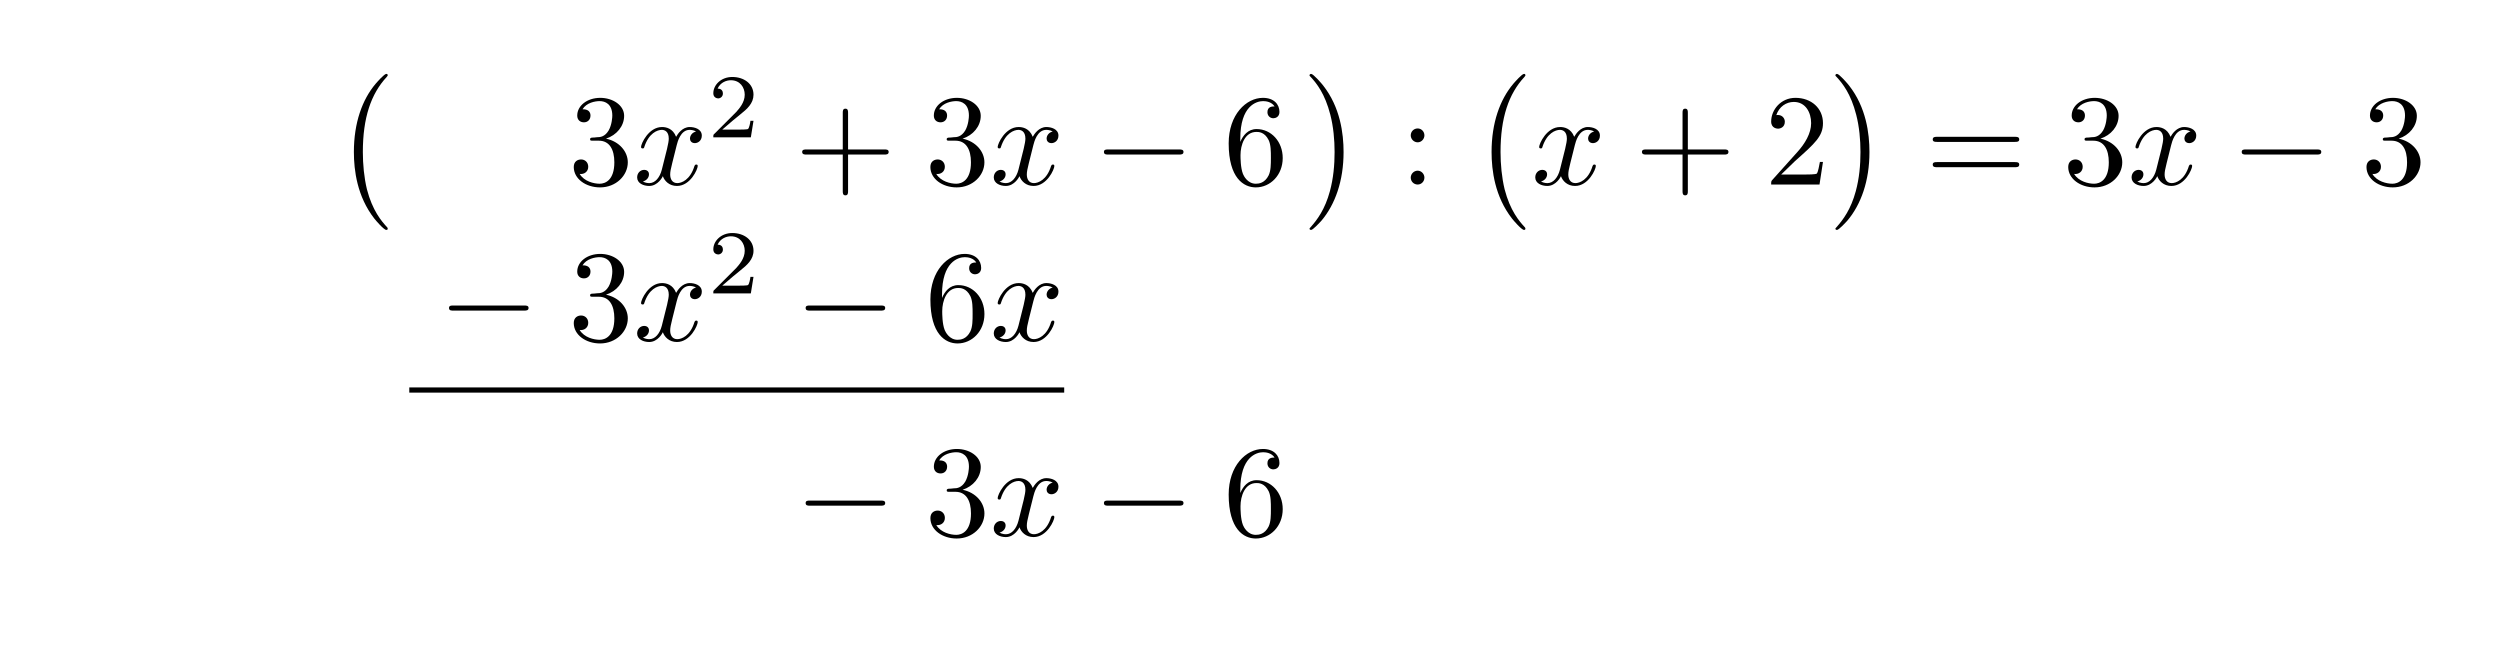
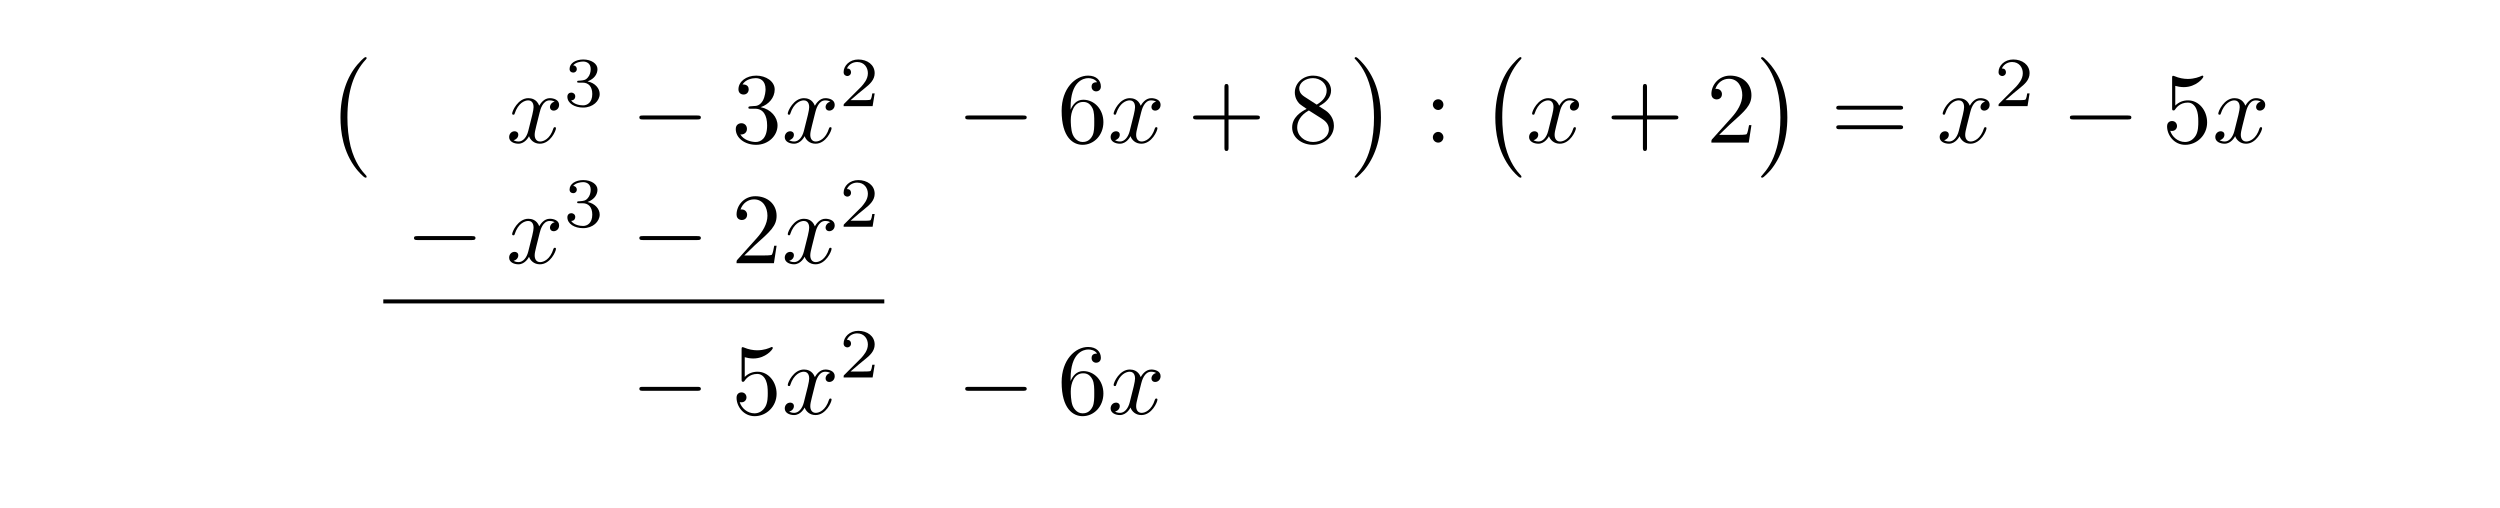
- <svg xmlns="http://www.w3.org/2000/svg" xmlns:xlink="http://www.w3.org/1999/xlink" width="191.521" height="50.292" viewBox="0 0 191.521 50.292">
+ <svg xmlns="http://www.w3.org/2000/svg" xmlns:xlink="http://www.w3.org/1999/xlink" width="247.823" height="50.292" viewBox="0 0 247.823 50.292">
  <defs>
    <g>
      <g id="glyph-0-0">
        <path d="M 4.109 11.453 C 4.109 11.422 4.094 11.391 4.078 11.359 C 3.625 10.875 2.938 10.062 2.516 8.438 C 2.297 7.531 2.203 6.516 2.203 5.578 C 2.203 2.953 2.828 1.125 4.031 -0.172 C 4.109 -0.266 4.109 -0.281 4.109 -0.297 C 4.109 -0.406 4.031 -0.406 4 -0.406 C 3.844 -0.406 3.312 0.203 3.188 0.344 C 2.156 1.562 1.516 3.344 1.516 5.578 C 1.516 6.984 1.766 8.984 3.078 10.672 C 3.172 10.797 3.812 11.547 4 11.547 C 4.031 11.547 4.109 11.547 4.109 11.453 Z M 4.109 11.453 " />
      </g>
      <g id="glyph-0-1">
        <path d="M 3.047 5.578 C 3.047 4.172 2.797 2.156 1.484 0.484 C 1.391 0.359 0.734 -0.406 0.562 -0.406 C 0.516 -0.406 0.438 -0.375 0.438 -0.297 C 0.438 -0.266 0.453 -0.234 0.5 -0.203 C 0.984 0.312 1.625 1.125 2.031 2.719 C 2.266 3.625 2.359 4.641 2.359 5.578 C 2.359 6.578 2.266 7.594 2 8.578 C 1.625 9.969 1.031 10.766 0.531 11.328 C 0.438 11.422 0.438 11.438 0.438 11.453 C 0.438 11.531 0.516 11.547 0.562 11.547 C 0.703 11.547 1.25 10.953 1.375 10.812 C 2.391 9.594 3.047 7.812 3.047 5.578 Z M 3.047 5.578 " />
      </g>
      <g id="glyph-1-0">
+         <path d="M 3.328 -3.016 C 3.391 -3.266 3.625 -4.188 4.312 -4.188 C 4.359 -4.188 4.609 -4.188 4.812 -4.062 C 4.531 -4 4.344 -3.766 4.344 -3.516 C 4.344 -3.359 4.453 -3.172 4.719 -3.172 C 4.938 -3.172 5.25 -3.344 5.25 -3.75 C 5.25 -4.266 4.672 -4.406 4.328 -4.406 C 3.75 -4.406 3.406 -3.875 3.281 -3.656 C 3.031 -4.312 2.5 -4.406 2.203 -4.406 C 1.172 -4.406 0.594 -3.125 0.594 -2.875 C 0.594 -2.766 0.703 -2.766 0.719 -2.766 C 0.797 -2.766 0.828 -2.797 0.844 -2.875 C 1.188 -3.938 1.844 -4.188 2.188 -4.188 C 2.375 -4.188 2.719 -4.094 2.719 -3.516 C 2.719 -3.203 2.547 -2.547 2.188 -1.141 C 2.031 -0.531 1.672 -0.109 1.234 -0.109 C 1.172 -0.109 0.953 -0.109 0.734 -0.234 C 0.984 -0.297 1.203 -0.5 1.203 -0.781 C 1.203 -1.047 0.984 -1.125 0.844 -1.125 C 0.531 -1.125 0.297 -0.875 0.297 -0.547 C 0.297 -0.094 0.781 0.109 1.219 0.109 C 1.891 0.109 2.25 -0.594 2.266 -0.641 C 2.391 -0.281 2.75 0.109 3.344 0.109 C 4.375 0.109 4.938 -1.172 4.938 -1.422 C 4.938 -1.531 4.859 -1.531 4.828 -1.531 C 4.734 -1.531 4.719 -1.484 4.688 -1.422 C 4.359 -0.344 3.688 -0.109 3.375 -0.109 C 2.984 -0.109 2.828 -0.422 2.828 -0.766 C 2.828 -0.984 2.875 -1.203 2.984 -1.641 Z M 3.328 -3.016 " />
+       </g>
+       <g id="glyph-2-0">
+         <path d="M 1.906 -2.328 C 2.453 -2.328 2.844 -1.953 2.844 -1.203 C 2.844 -0.344 2.328 -0.078 1.938 -0.078 C 1.656 -0.078 1.031 -0.156 0.75 -0.578 C 1.078 -0.578 1.156 -0.812 1.156 -0.969 C 1.156 -1.188 0.984 -1.344 0.766 -1.344 C 0.578 -1.344 0.375 -1.219 0.375 -0.938 C 0.375 -0.281 1.094 0.141 1.938 0.141 C 2.906 0.141 3.578 -0.516 3.578 -1.203 C 3.578 -1.75 3.141 -2.297 2.375 -2.453 C 3.094 -2.719 3.359 -3.234 3.359 -3.672 C 3.359 -4.219 2.734 -4.625 1.953 -4.625 C 1.188 -4.625 0.594 -4.25 0.594 -3.688 C 0.594 -3.453 0.75 -3.328 0.953 -3.328 C 1.172 -3.328 1.312 -3.484 1.312 -3.672 C 1.312 -3.875 1.172 -4.031 0.953 -4.047 C 1.203 -4.344 1.672 -4.422 1.938 -4.422 C 2.25 -4.422 2.688 -4.266 2.688 -3.672 C 2.688 -3.375 2.594 -3.047 2.406 -2.844 C 2.188 -2.578 1.984 -2.562 1.641 -2.531 C 1.469 -2.516 1.453 -2.516 1.422 -2.516 C 1.406 -2.516 1.344 -2.5 1.344 -2.422 C 1.344 -2.328 1.406 -2.328 1.531 -2.328 Z M 1.906 -2.328 " />
+       </g>
+       <g id="glyph-2-1">
+         <path d="M 3.516 -1.266 L 3.281 -1.266 C 3.266 -1.109 3.188 -0.703 3.094 -0.641 C 3.047 -0.594 2.516 -0.594 2.406 -0.594 L 1.125 -0.594 C 1.859 -1.234 2.109 -1.438 2.516 -1.766 C 3.031 -2.172 3.516 -2.609 3.516 -3.266 C 3.516 -4.109 2.781 -4.625 1.891 -4.625 C 1.031 -4.625 0.438 -4.016 0.438 -3.375 C 0.438 -3.031 0.734 -2.984 0.812 -2.984 C 0.969 -2.984 1.172 -3.109 1.172 -3.359 C 1.172 -3.484 1.125 -3.734 0.766 -3.734 C 0.984 -4.219 1.453 -4.375 1.781 -4.375 C 2.484 -4.375 2.844 -3.828 2.844 -3.266 C 2.844 -2.656 2.406 -2.188 2.188 -1.938 L 0.516 -0.266 C 0.438 -0.203 0.438 -0.188 0.438 0 L 3.312 0 Z M 3.516 -1.266 " />
+       </g>
+       <g id="glyph-3-0">
+         <path d="M 6.562 -2.297 C 6.734 -2.297 6.922 -2.297 6.922 -2.5 C 6.922 -2.688 6.734 -2.688 6.562 -2.688 L 1.172 -2.688 C 1 -2.688 0.828 -2.688 0.828 -2.5 C 0.828 -2.297 1 -2.297 1.172 -2.297 Z M 6.562 -2.297 " />
+       </g>
+       <g id="glyph-4-0">
        <path d="M 2.891 -3.516 C 3.703 -3.781 4.281 -4.469 4.281 -5.266 C 4.281 -6.078 3.406 -6.641 2.453 -6.641 C 1.453 -6.641 0.688 -6.047 0.688 -5.281 C 0.688 -4.953 0.906 -4.766 1.203 -4.766 C 1.5 -4.766 1.703 -4.984 1.703 -5.281 C 1.703 -5.766 1.234 -5.766 1.094 -5.766 C 1.391 -6.266 2.047 -6.391 2.406 -6.391 C 2.828 -6.391 3.375 -6.172 3.375 -5.281 C 3.375 -5.156 3.344 -4.578 3.094 -4.141 C 2.797 -3.656 2.453 -3.625 2.203 -3.625 C 2.125 -3.609 1.891 -3.594 1.812 -3.594 C 1.734 -3.578 1.672 -3.562 1.672 -3.469 C 1.672 -3.359 1.734 -3.359 1.906 -3.359 L 2.344 -3.359 C 3.156 -3.359 3.531 -2.688 3.531 -1.703 C 3.531 -0.344 2.844 -0.062 2.406 -0.062 C 1.969 -0.062 1.219 -0.234 0.875 -0.812 C 1.219 -0.766 1.531 -0.984 1.531 -1.359 C 1.531 -1.719 1.266 -1.922 0.984 -1.922 C 0.734 -1.922 0.422 -1.781 0.422 -1.344 C 0.422 -0.438 1.344 0.219 2.438 0.219 C 3.656 0.219 4.562 -0.688 4.562 -1.703 C 4.562 -2.516 3.922 -3.297 2.891 -3.516 Z M 2.891 -3.516 " />
      </g>
-       <g id="glyph-1-1">
+       <g id="glyph-4-1">
+         <path d="M 1.312 -3.266 L 1.312 -3.516 C 1.312 -6.031 2.547 -6.391 3.062 -6.391 C 3.297 -6.391 3.719 -6.328 3.938 -5.984 C 3.781 -5.984 3.391 -5.984 3.391 -5.547 C 3.391 -5.234 3.625 -5.078 3.844 -5.078 C 4 -5.078 4.312 -5.172 4.312 -5.562 C 4.312 -6.156 3.875 -6.641 3.047 -6.641 C 1.766 -6.641 0.422 -5.359 0.422 -3.156 C 0.422 -0.484 1.578 0.219 2.5 0.219 C 3.609 0.219 4.562 -0.719 4.562 -2.031 C 4.562 -3.297 3.672 -4.25 2.562 -4.25 C 1.891 -4.25 1.516 -3.75 1.312 -3.266 Z M 2.5 -0.062 C 1.875 -0.062 1.578 -0.656 1.516 -0.812 C 1.328 -1.281 1.328 -2.078 1.328 -2.25 C 1.328 -3.031 1.656 -4.031 2.547 -4.031 C 2.719 -4.031 3.172 -4.031 3.484 -3.406 C 3.656 -3.047 3.656 -2.531 3.656 -2.047 C 3.656 -1.562 3.656 -1.062 3.484 -0.703 C 3.188 -0.109 2.734 -0.062 2.5 -0.062 Z M 2.5 -0.062 " />
+       </g>
+       <g id="glyph-4-2">
        <path d="M 4.078 -2.297 L 6.859 -2.297 C 7 -2.297 7.188 -2.297 7.188 -2.5 C 7.188 -2.688 7 -2.688 6.859 -2.688 L 4.078 -2.688 L 4.078 -5.484 C 4.078 -5.625 4.078 -5.812 3.875 -5.812 C 3.672 -5.812 3.672 -5.625 3.672 -5.484 L 3.672 -2.688 L 0.891 -2.688 C 0.75 -2.688 0.562 -2.688 0.562 -2.5 C 0.562 -2.297 0.75 -2.297 0.891 -2.297 L 3.672 -2.297 L 3.672 0.5 C 3.672 0.641 3.672 0.828 3.875 0.828 C 4.078 0.828 4.078 0.641 4.078 0.5 Z M 4.078 -2.297 " />
      </g>
-       <g id="glyph-1-2">
-         <path d="M 1.312 -3.266 L 1.312 -3.516 C 1.312 -6.031 2.547 -6.391 3.062 -6.391 C 3.297 -6.391 3.719 -6.328 3.938 -5.984 C 3.781 -5.984 3.391 -5.984 3.391 -5.547 C 3.391 -5.234 3.625 -5.078 3.844 -5.078 C 4 -5.078 4.312 -5.172 4.312 -5.562 C 4.312 -6.156 3.875 -6.641 3.047 -6.641 C 1.766 -6.641 0.422 -5.359 0.422 -3.156 C 0.422 -0.484 1.578 0.219 2.5 0.219 C 3.609 0.219 4.562 -0.719 4.562 -2.031 C 4.562 -3.297 3.672 -4.25 2.562 -4.25 C 1.891 -4.25 1.516 -3.75 1.312 -3.266 Z M 2.5 -0.062 C 1.875 -0.062 1.578 -0.656 1.516 -0.812 C 1.328 -1.281 1.328 -2.078 1.328 -2.25 C 1.328 -3.031 1.656 -4.031 2.547 -4.031 C 2.719 -4.031 3.172 -4.031 3.484 -3.406 C 3.656 -3.047 3.656 -2.531 3.656 -2.047 C 3.656 -1.562 3.656 -1.062 3.484 -0.703 C 3.188 -0.109 2.734 -0.062 2.5 -0.062 Z M 2.5 -0.062 " />
+       <g id="glyph-4-3">
+         <path d="M 1.625 -4.562 C 1.172 -4.859 1.125 -5.188 1.125 -5.359 C 1.125 -5.969 1.781 -6.391 2.484 -6.391 C 3.203 -6.391 3.844 -5.875 3.844 -5.156 C 3.844 -4.578 3.453 -4.109 2.859 -3.766 Z M 3.078 -3.609 C 3.797 -3.984 4.281 -4.5 4.281 -5.156 C 4.281 -6.078 3.406 -6.641 2.5 -6.641 C 1.5 -6.641 0.688 -5.906 0.688 -4.969 C 0.688 -4.797 0.703 -4.344 1.125 -3.875 C 1.234 -3.766 1.609 -3.516 1.859 -3.344 C 1.281 -3.047 0.422 -2.5 0.422 -1.5 C 0.422 -0.453 1.438 0.219 2.484 0.219 C 3.609 0.219 4.562 -0.609 4.562 -1.672 C 4.562 -2.031 4.453 -2.484 4.062 -2.906 C 3.875 -3.109 3.719 -3.203 3.078 -3.609 Z M 2.078 -3.188 L 3.312 -2.406 C 3.594 -2.219 4.062 -1.922 4.062 -1.312 C 4.062 -0.578 3.312 -0.062 2.5 -0.062 C 1.641 -0.062 0.922 -0.672 0.922 -1.5 C 0.922 -2.078 1.234 -2.719 2.078 -3.188 Z M 2.078 -3.188 " />
      </g>
-       <g id="glyph-1-3">
+       <g id="glyph-4-4">
        <path d="M 1.906 -3.766 C 1.906 -4.062 1.672 -4.297 1.391 -4.297 C 1.094 -4.297 0.859 -4.062 0.859 -3.766 C 0.859 -3.484 1.094 -3.234 1.391 -3.234 C 1.672 -3.234 1.906 -3.484 1.906 -3.766 Z M 1.906 -0.531 C 1.906 -0.812 1.672 -1.062 1.391 -1.062 C 1.094 -1.062 0.859 -0.812 0.859 -0.531 C 0.859 -0.234 1.094 0 1.391 0 C 1.672 0 1.906 -0.234 1.906 -0.531 Z M 1.906 -0.531 " />
      </g>
-       <g id="glyph-1-4">
+       <g id="glyph-4-5">
        <path d="M 1.266 -0.766 L 2.328 -1.797 C 3.875 -3.172 4.469 -3.703 4.469 -4.703 C 4.469 -5.844 3.578 -6.641 2.359 -6.641 C 1.234 -6.641 0.5 -5.719 0.5 -4.828 C 0.5 -4.281 1 -4.281 1.031 -4.281 C 1.203 -4.281 1.547 -4.391 1.547 -4.812 C 1.547 -5.062 1.359 -5.328 1.016 -5.328 C 0.938 -5.328 0.922 -5.328 0.891 -5.312 C 1.109 -5.969 1.656 -6.328 2.234 -6.328 C 3.141 -6.328 3.562 -5.516 3.562 -4.703 C 3.562 -3.906 3.078 -3.125 2.516 -2.5 L 0.609 -0.375 C 0.5 -0.266 0.5 -0.234 0.5 0 L 4.203 0 L 4.469 -1.734 L 4.234 -1.734 C 4.172 -1.438 4.109 -1 4 -0.844 C 3.938 -0.766 3.281 -0.766 3.062 -0.766 Z M 1.266 -0.766 " />
      </g>
-       <g id="glyph-1-5">
+       <g id="glyph-4-6">
        <path d="M 6.844 -3.266 C 7 -3.266 7.188 -3.266 7.188 -3.453 C 7.188 -3.656 7 -3.656 6.859 -3.656 L 0.891 -3.656 C 0.75 -3.656 0.562 -3.656 0.562 -3.453 C 0.562 -3.266 0.75 -3.266 0.891 -3.266 Z M 6.859 -1.328 C 7 -1.328 7.188 -1.328 7.188 -1.531 C 7.188 -1.719 7 -1.719 6.844 -1.719 L 0.891 -1.719 C 0.75 -1.719 0.562 -1.719 0.562 -1.531 C 0.562 -1.328 0.75 -1.328 0.891 -1.328 Z M 6.859 -1.328 " />
      </g>
-       <g id="glyph-2-0">
-         <path d="M 3.328 -3.016 C 3.391 -3.266 3.625 -4.188 4.312 -4.188 C 4.359 -4.188 4.609 -4.188 4.812 -4.062 C 4.531 -4 4.344 -3.766 4.344 -3.516 C 4.344 -3.359 4.453 -3.172 4.719 -3.172 C 4.938 -3.172 5.25 -3.344 5.25 -3.75 C 5.25 -4.266 4.672 -4.406 4.328 -4.406 C 3.75 -4.406 3.406 -3.875 3.281 -3.656 C 3.031 -4.312 2.5 -4.406 2.203 -4.406 C 1.172 -4.406 0.594 -3.125 0.594 -2.875 C 0.594 -2.766 0.703 -2.766 0.719 -2.766 C 0.797 -2.766 0.828 -2.797 0.844 -2.875 C 1.188 -3.938 1.844 -4.188 2.188 -4.188 C 2.375 -4.188 2.719 -4.094 2.719 -3.516 C 2.719 -3.203 2.547 -2.547 2.188 -1.141 C 2.031 -0.531 1.672 -0.109 1.234 -0.109 C 1.172 -0.109 0.953 -0.109 0.734 -0.234 C 0.984 -0.297 1.203 -0.5 1.203 -0.781 C 1.203 -1.047 0.984 -1.125 0.844 -1.125 C 0.531 -1.125 0.297 -0.875 0.297 -0.547 C 0.297 -0.094 0.781 0.109 1.219 0.109 C 1.891 0.109 2.25 -0.594 2.266 -0.641 C 2.391 -0.281 2.75 0.109 3.344 0.109 C 4.375 0.109 4.938 -1.172 4.938 -1.422 C 4.938 -1.531 4.859 -1.531 4.828 -1.531 C 4.734 -1.531 4.719 -1.484 4.688 -1.422 C 4.359 -0.344 3.688 -0.109 3.375 -0.109 C 2.984 -0.109 2.828 -0.422 2.828 -0.766 C 2.828 -0.984 2.875 -1.203 2.984 -1.641 Z M 3.328 -3.016 " />
-       </g>
-       <g id="glyph-3-0">
-         <path d="M 3.516 -1.266 L 3.281 -1.266 C 3.266 -1.109 3.188 -0.703 3.094 -0.641 C 3.047 -0.594 2.516 -0.594 2.406 -0.594 L 1.125 -0.594 C 1.859 -1.234 2.109 -1.438 2.516 -1.766 C 3.031 -2.172 3.516 -2.609 3.516 -3.266 C 3.516 -4.109 2.781 -4.625 1.891 -4.625 C 1.031 -4.625 0.438 -4.016 0.438 -3.375 C 0.438 -3.031 0.734 -2.984 0.812 -2.984 C 0.969 -2.984 1.172 -3.109 1.172 -3.359 C 1.172 -3.484 1.125 -3.734 0.766 -3.734 C 0.984 -4.219 1.453 -4.375 1.781 -4.375 C 2.484 -4.375 2.844 -3.828 2.844 -3.266 C 2.844 -2.656 2.406 -2.188 2.188 -1.938 L 0.516 -0.266 C 0.438 -0.203 0.438 -0.188 0.438 0 L 3.312 0 Z M 3.516 -1.266 " />
-       </g>
-       <g id="glyph-4-0">
-         <path d="M 6.562 -2.297 C 6.734 -2.297 6.922 -2.297 6.922 -2.5 C 6.922 -2.688 6.734 -2.688 6.562 -2.688 L 1.172 -2.688 C 1 -2.688 0.828 -2.688 0.828 -2.5 C 0.828 -2.297 1 -2.297 1.172 -2.297 Z M 6.562 -2.297 " />
+       <g id="glyph-4-7">
+         <path d="M 4.469 -2 C 4.469 -3.188 3.656 -4.188 2.578 -4.188 C 2.109 -4.188 1.672 -4.031 1.312 -3.672 L 1.312 -5.625 C 1.516 -5.562 1.844 -5.5 2.156 -5.5 C 3.391 -5.5 4.094 -6.406 4.094 -6.531 C 4.094 -6.594 4.062 -6.641 3.984 -6.641 C 3.984 -6.641 3.953 -6.641 3.906 -6.609 C 3.703 -6.516 3.219 -6.312 2.547 -6.312 C 2.156 -6.312 1.688 -6.391 1.219 -6.594 C 1.141 -6.625 1.125 -6.625 1.109 -6.625 C 1 -6.625 1 -6.547 1 -6.391 L 1 -3.438 C 1 -3.266 1 -3.188 1.141 -3.188 C 1.219 -3.188 1.234 -3.203 1.281 -3.266 C 1.391 -3.422 1.75 -3.969 2.562 -3.969 C 3.078 -3.969 3.328 -3.516 3.406 -3.328 C 3.562 -2.953 3.594 -2.578 3.594 -2.078 C 3.594 -1.719 3.594 -1.125 3.344 -0.703 C 3.109 -0.312 2.734 -0.062 2.281 -0.062 C 1.562 -0.062 0.984 -0.594 0.812 -1.172 C 0.844 -1.172 0.875 -1.156 0.984 -1.156 C 1.312 -1.156 1.484 -1.406 1.484 -1.641 C 1.484 -1.891 1.312 -2.141 0.984 -2.141 C 0.844 -2.141 0.5 -2.062 0.5 -1.609 C 0.5 -0.75 1.188 0.219 2.297 0.219 C 3.453 0.219 4.469 -0.734 4.469 -2 Z M 4.469 -2 " />
      </g>
    </g>
  </defs>
  <g fill="rgb(0%, 0%, 0%)" fill-opacity="1">
-     <use xlink:href="#glyph-0-0" x="25.594" y="6.067" />
+     <use xlink:href="#glyph-0-0" x="32.236" y="6.067" />
  </g>
  <g fill="rgb(0%, 0%, 0%)" fill-opacity="1">
-     <use xlink:href="#glyph-1-0" x="43.533" y="14.137" />
+     <use xlink:href="#glyph-1-0" x="50.174" y="14.137" />
  </g>
  <g fill="rgb(0%, 0%, 0%)" fill-opacity="1">
-     <use xlink:href="#glyph-2-0" x="48.514" y="14.137" />
+     <use xlink:href="#glyph-2-0" x="55.868" y="10.522" />
  </g>
  <g fill="rgb(0%, 0%, 0%)" fill-opacity="1">
-     <use xlink:href="#glyph-3-0" x="54.208" y="10.522" />
+     <use xlink:href="#glyph-3-0" x="62.552" y="14.137" />
  </g>
  <g fill="rgb(0%, 0%, 0%)" fill-opacity="1">
-     <use xlink:href="#glyph-1-1" x="60.891" y="14.137" />
+     <use xlink:href="#glyph-4-0" x="72.514" y="14.137" />
  </g>
  <g fill="rgb(0%, 0%, 0%)" fill-opacity="1">
-     <use xlink:href="#glyph-1-0" x="70.852" y="14.137" />
+     <use xlink:href="#glyph-1-0" x="77.495" y="14.137" />
  </g>
  <g fill="rgb(0%, 0%, 0%)" fill-opacity="1">
-     <use xlink:href="#glyph-2-0" x="75.835" y="14.137" />
+     <use xlink:href="#glyph-2-1" x="83.189" y="10.522" />
  </g>
  <g fill="rgb(0%, 0%, 0%)" fill-opacity="1">
-     <use xlink:href="#glyph-4-0" x="83.743" y="14.137" />
+     <use xlink:href="#glyph-3-0" x="94.854" y="14.137" />
  </g>
  <g fill="rgb(0%, 0%, 0%)" fill-opacity="1">
-     <use xlink:href="#glyph-1-2" x="93.705" y="14.137" />
+     <use xlink:href="#glyph-4-1" x="104.817" y="14.137" />
  </g>
  <g fill="rgb(0%, 0%, 0%)" fill-opacity="1">
-     <use xlink:href="#glyph-0-1" x="99.882" y="6.067" />
+     <use xlink:href="#glyph-1-0" x="109.798" y="14.137" />
  </g>
  <g fill="rgb(0%, 0%, 0%)" fill-opacity="1">
-     <use xlink:href="#glyph-1-3" x="107.216" y="14.137" />
+     <use xlink:href="#glyph-4-2" x="117.706" y="14.137" />
  </g>
  <g fill="rgb(0%, 0%, 0%)" fill-opacity="1">
-     <use xlink:href="#glyph-0-0" x="112.751" y="6.067" />
+     <use xlink:href="#glyph-4-3" x="127.667" y="14.137" />
  </g>
  <g fill="rgb(0%, 0%, 0%)" fill-opacity="1">
-     <use xlink:href="#glyph-2-0" x="117.317" y="14.137" />
+     <use xlink:href="#glyph-0-1" x="133.845" y="6.067" />
  </g>
  <g fill="rgb(0%, 0%, 0%)" fill-opacity="1">
-     <use xlink:href="#glyph-1-1" x="125.225" y="14.137" />
+     <use xlink:href="#glyph-4-4" x="141.179" y="14.137" />
  </g>
  <g fill="rgb(0%, 0%, 0%)" fill-opacity="1">
-     <use xlink:href="#glyph-1-4" x="135.186" y="14.137" />
+     <use xlink:href="#glyph-0-0" x="146.713" y="6.067" />
  </g>
  <g fill="rgb(0%, 0%, 0%)" fill-opacity="1">
-     <use xlink:href="#glyph-0-1" x="140.169" y="6.067" />
+     <use xlink:href="#glyph-1-0" x="151.28" y="14.137" />
  </g>
  <g fill="rgb(0%, 0%, 0%)" fill-opacity="1">
-     <use xlink:href="#glyph-1-5" x="147.502" y="14.137" />
+     <use xlink:href="#glyph-4-2" x="159.188" y="14.137" />
  </g>
  <g fill="rgb(0%, 0%, 0%)" fill-opacity="1">
-     <use xlink:href="#glyph-1-0" x="158.021" y="14.137" />
+     <use xlink:href="#glyph-4-5" x="169.149" y="14.137" />
  </g>
  <g fill="rgb(0%, 0%, 0%)" fill-opacity="1">
-     <use xlink:href="#glyph-2-0" x="163" y="14.137" />
+     <use xlink:href="#glyph-0-1" x="174.131" y="6.067" />
  </g>
  <g fill="rgb(0%, 0%, 0%)" fill-opacity="1">
-     <use xlink:href="#glyph-4-0" x="170.907" y="14.137" />
+     <use xlink:href="#glyph-4-6" x="181.465" y="14.137" />
  </g>
  <g fill="rgb(0%, 0%, 0%)" fill-opacity="1">
-     <use xlink:href="#glyph-1-0" x="180.87" y="14.137" />
+     <use xlink:href="#glyph-1-0" x="191.981" y="14.137" />
  </g>
  <g fill="rgb(0%, 0%, 0%)" fill-opacity="1">
-     <use xlink:href="#glyph-4-0" x="33.57" y="26.092" />
+     <use xlink:href="#glyph-2-1" x="197.675" y="10.522" />
  </g>
  <g fill="rgb(0%, 0%, 0%)" fill-opacity="1">
-     <use xlink:href="#glyph-1-0" x="43.533" y="26.092" />
+     <use xlink:href="#glyph-3-0" x="204.358" y="14.137" />
  </g>
  <g fill="rgb(0%, 0%, 0%)" fill-opacity="1">
-     <use xlink:href="#glyph-2-0" x="48.514" y="26.092" />
+     <use xlink:href="#glyph-4-7" x="214.321" y="14.137" />
  </g>
  <g fill="rgb(0%, 0%, 0%)" fill-opacity="1">
-     <use xlink:href="#glyph-3-0" x="54.208" y="22.477" />
+     <use xlink:href="#glyph-1-0" x="219.302" y="14.137" />
  </g>
  <g fill="rgb(0%, 0%, 0%)" fill-opacity="1">
-     <use xlink:href="#glyph-4-0" x="60.891" y="26.092" />
+     <use xlink:href="#glyph-3-0" x="40.212" y="26.092" />
  </g>
  <g fill="rgb(0%, 0%, 0%)" fill-opacity="1">
-     <use xlink:href="#glyph-1-2" x="70.854" y="26.092" />
+     <use xlink:href="#glyph-1-0" x="50.174" y="26.092" />
  </g>
  <g fill="rgb(0%, 0%, 0%)" fill-opacity="1">
-     <use xlink:href="#glyph-2-0" x="75.835" y="26.092" />
-   </g>
-   <path fill="none" stroke-width="0.398" stroke-linecap="butt" stroke-linejoin="miter" stroke="rgb(0%, 0%, 0%)" stroke-opacity="1" stroke-miterlimit="10" d="M -0.001 -0.001 L 50.171 -0.001 " transform="matrix(1, 0, 0, -1, 31.356, 29.878)" />
-   <g fill="rgb(0%, 0%, 0%)" fill-opacity="1">
-     <use xlink:href="#glyph-4-0" x="60.891" y="41.036" />
+     <use xlink:href="#glyph-2-0" x="55.868" y="22.477" />
  </g>
  <g fill="rgb(0%, 0%, 0%)" fill-opacity="1">
-     <use xlink:href="#glyph-1-0" x="70.854" y="41.036" />
+     <use xlink:href="#glyph-3-0" x="62.552" y="26.092" />
  </g>
  <g fill="rgb(0%, 0%, 0%)" fill-opacity="1">
-     <use xlink:href="#glyph-2-0" x="75.835" y="41.036" />
+     <use xlink:href="#glyph-4-5" x="72.514" y="26.092" />
  </g>
  <g fill="rgb(0%, 0%, 0%)" fill-opacity="1">
-     <use xlink:href="#glyph-4-0" x="83.743" y="41.036" />
+     <use xlink:href="#glyph-1-0" x="77.495" y="26.092" />
  </g>
  <g fill="rgb(0%, 0%, 0%)" fill-opacity="1">
-     <use xlink:href="#glyph-1-2" x="93.705" y="41.036" />
+     <use xlink:href="#glyph-2-1" x="83.189" y="22.477" />
+   </g>
+   <path fill="none" stroke-width="0.398" stroke-linecap="butt" stroke-linejoin="miter" stroke="rgb(0%, 0%, 0%)" stroke-opacity="1" stroke-miterlimit="10" d="M -0.002 -0.001 L 49.662 -0.001 " transform="matrix(1, 0, 0, -1, 37.998, 29.878)" />
+   <g fill="rgb(0%, 0%, 0%)" fill-opacity="1">
+     <use xlink:href="#glyph-3-0" x="62.552" y="41.036" />
+   </g>
+   <g fill="rgb(0%, 0%, 0%)" fill-opacity="1">
+     <use xlink:href="#glyph-4-7" x="72.514" y="41.036" />
+   </g>
+   <g fill="rgb(0%, 0%, 0%)" fill-opacity="1">
+     <use xlink:href="#glyph-1-0" x="77.496" y="41.036" />
+   </g>
+   <g fill="rgb(0%, 0%, 0%)" fill-opacity="1">
+     <use xlink:href="#glyph-2-1" x="83.189" y="37.421" />
+   </g>
+   <g fill="rgb(0%, 0%, 0%)" fill-opacity="1">
+     <use xlink:href="#glyph-3-0" x="94.854" y="41.036" />
+   </g>
+   <g fill="rgb(0%, 0%, 0%)" fill-opacity="1">
+     <use xlink:href="#glyph-4-1" x="104.817" y="41.036" />
+   </g>
+   <g fill="rgb(0%, 0%, 0%)" fill-opacity="1">
+     <use xlink:href="#glyph-1-0" x="109.798" y="41.036" />
  </g>
</svg>
